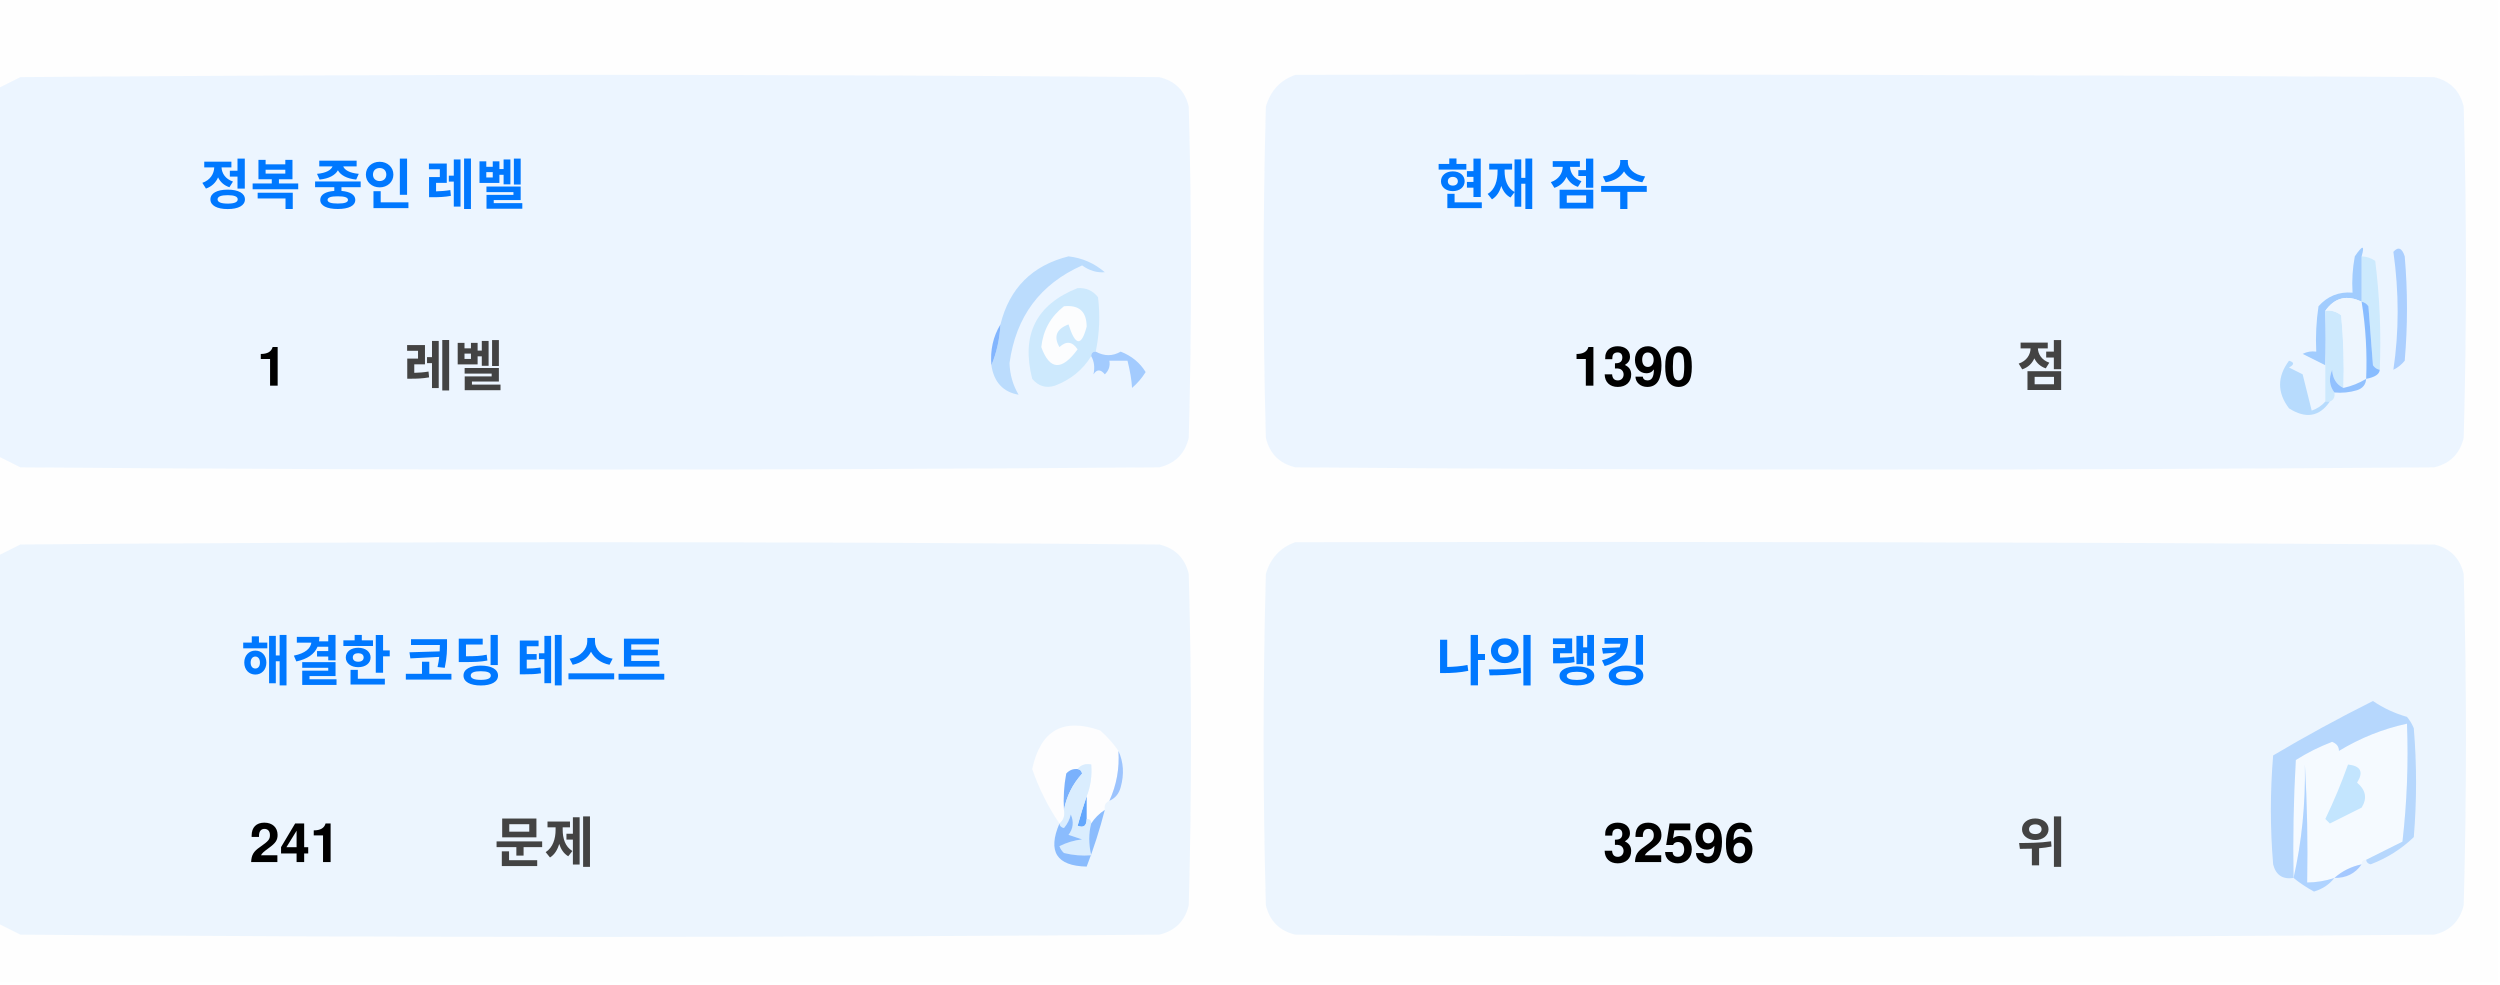
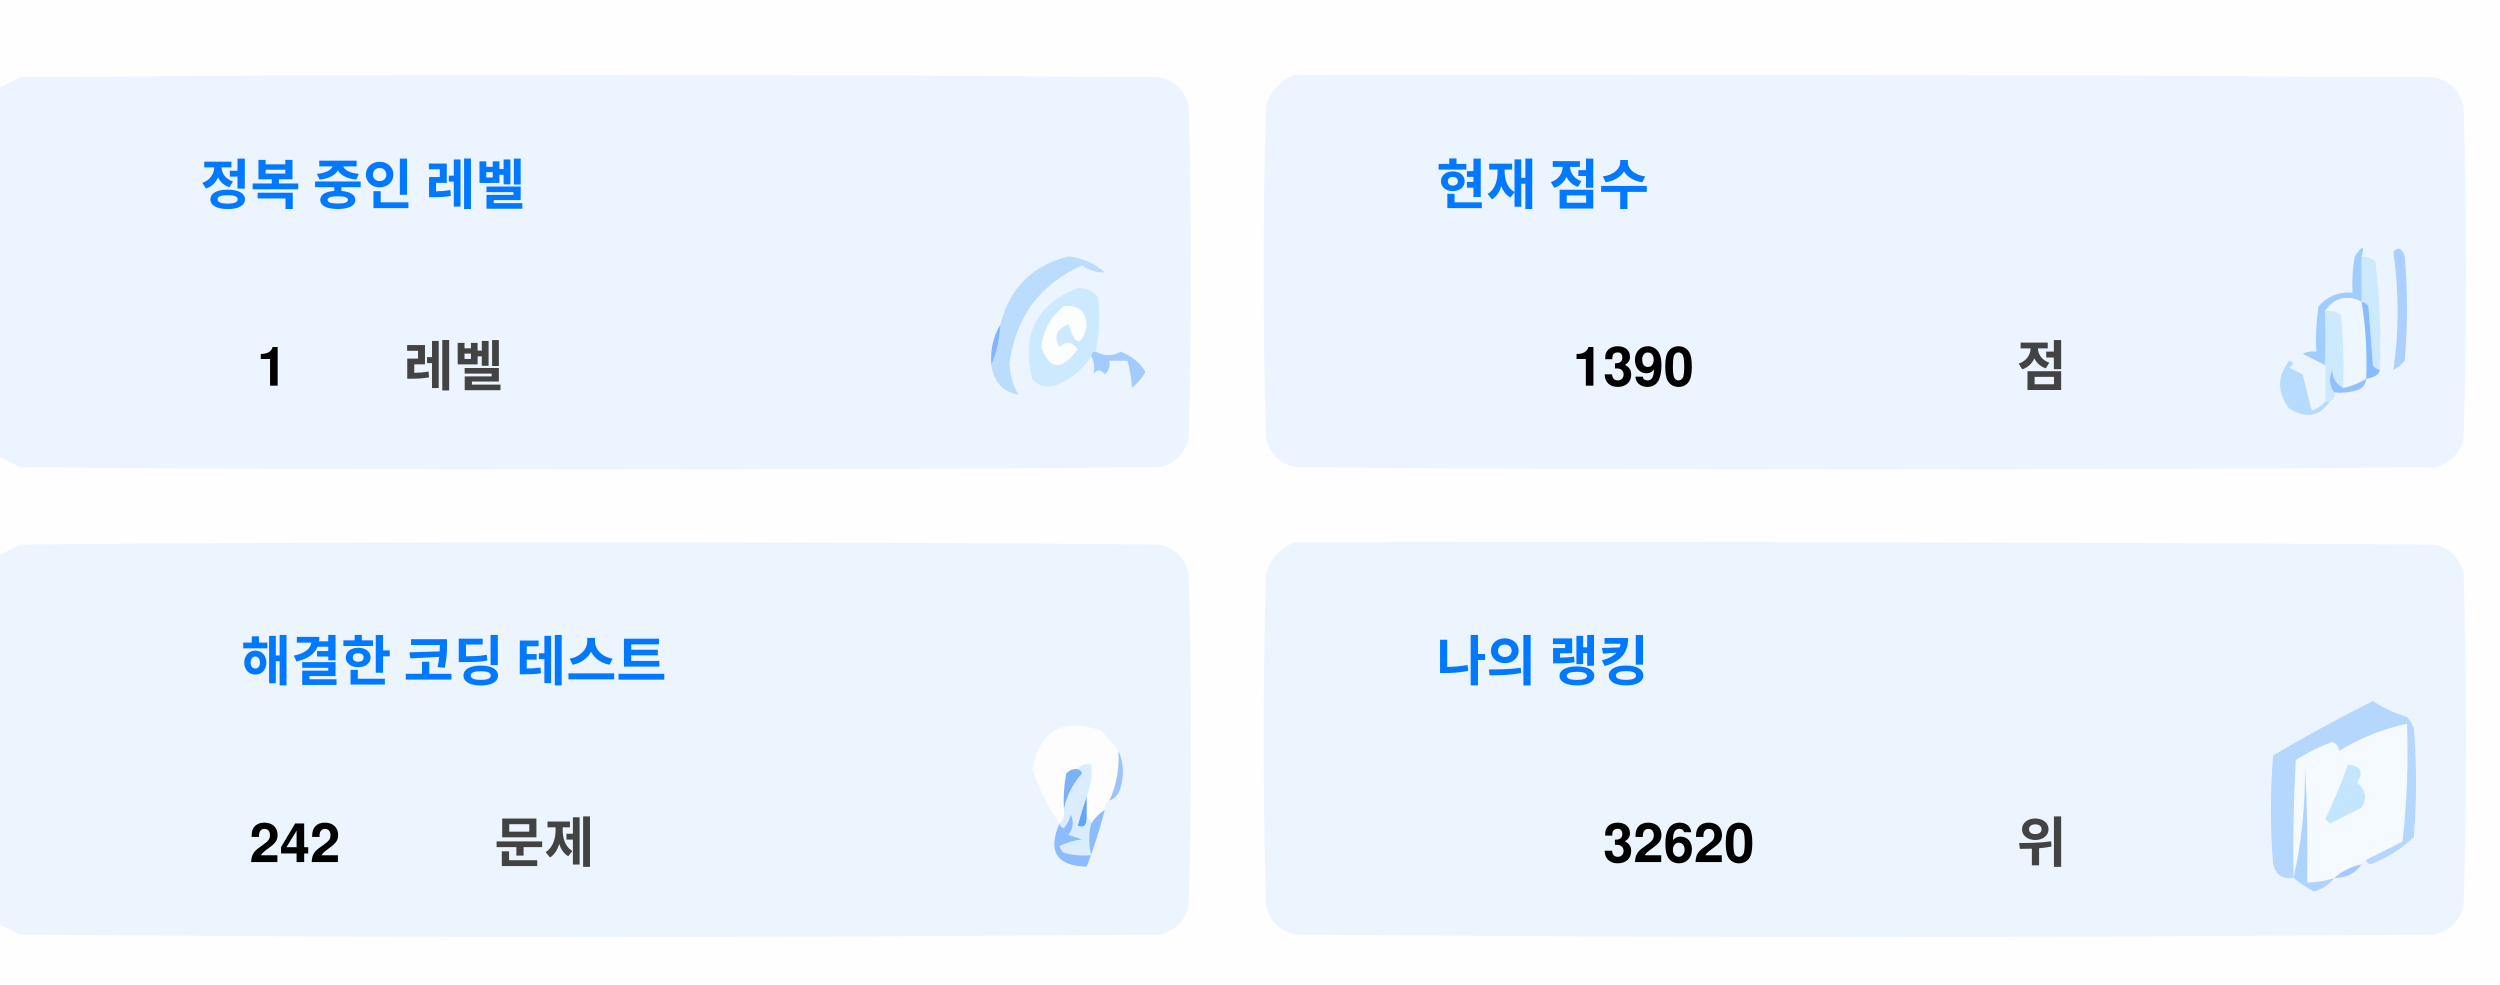
<svg xmlns="http://www.w3.org/2000/svg" version="1.1" width="551px" height="217px" style="shape-rendering:geometricPrecision; text-rendering:geometricPrecision; image-rendering:optimizeQuality; fill-rule:evenodd; clip-rule:evenodd">
  <style>.title {fill: #434343;font-size: 1rem;line-height: 1.5rem;font-weight: bold;font-family: -apple-system, BlinkMacSystemFont, Segoe UI, Helvetica, Arial, sans-serif, Apple Color Emoji, Segoe UI Emoji;}.desc {fill: #434343;font-size: 2.5rem;font-weight: bold;line-height: 1.5rem;font-family: -apple-system, BlinkMacSystemFont, Segoe UI, Helvetica, Arial, sans-serif, Apple Color Emoji, Segoe UI Emoji;}.desc-2 {fill: #434343;font-size: 1rem;font-weight: bold;line-height: 1.5rem;font-family: -apple-system, BlinkMacSystemFont, Segoe UI, Helvetica, Arial, sans-serif, Apple Color Emoji, Segoe UI Emoji;}.text, .desc {animation: twinkling 4s ease-in-out infinite;}@keyframes twinkling {40% { opacity: 1; }50% { opacity: 0.5; }60% { opacity: 1; }70% { opacity: 0.5; }80% { opacity: 1; }}</style>
  <g>
    <path style="opacity:1" fill="#fefefe" d="M -0.5,-0.5 C 183.167,-0.5 366.833,-0.5 550.5,-0.5C 550.5,71.833 550.5,144.167 550.5,216.5C 366.833,216.5 183.167,216.5 -0.5,216.5C -0.5,212.167 -0.5,207.833 -0.5,203.5C 1.14,204.32 2.807,205.153 4.5,206C 88.167,206.667 171.833,206.667 255.5,206C 259,205.167 261.167,203 262,199.5C 262.667,175.167 262.667,150.833 262,126.5C 261.167,123 259,120.833 255.5,120C 171.833,119.333 88.167,119.333 4.5,120C 2.807,120.847 1.14,121.68 -0.5,122.5C -0.5,115.167 -0.5,107.833 -0.5,100.5C 1.14,101.32 2.807,102.153 4.5,103C 88.167,103.667 171.833,103.667 255.5,103C 259,102.167 261.167,100 262,96.5C 262.667,72.167 262.667,47.833 262,23.5C 261.167,20 259,17.833 255.5,17C 171.833,16.333 88.167,16.333 4.5,17C 2.807,17.847 1.14,18.68 -0.5,19.5C -0.5,12.833 -0.5,6.167 -0.5,-0.5 Z" />
  </g>
  <g>
    <path style="opacity:1" fill="#ecf5ff" d="M -0.5,100.5 C -0.5,73.5 -0.5,46.5 -0.5,19.5C 1.14,18.68 2.807,17.847 4.5,17C 88.167,16.333 171.833,16.333 255.5,17C 259,17.833 261.167,20 262,23.5C 262.667,47.833 262.667,72.167 262,96.5C 261.167,100 259,102.167 255.5,103C 171.833,103.667 88.167,103.667 4.5,103C 2.807,102.153 1.14,101.32 -0.5,100.5 Z" />
  </g>
  <g>
    <path style="opacity:1" fill="#ecf5ff" d="M 285.5,16.5 C 369.167,16.333 452.834,16.5 536.5,17C 540,17.833 542.167,20 543,23.5C 543.667,47.833 543.667,72.167 543,96.5C 542.167,100 540,102.167 536.5,103C 452.833,103.667 369.167,103.667 285.5,103C 282,102.167 279.833,100 279,96.5C 278.333,72.167 278.333,47.833 279,23.5C 280.018,19.985 282.185,17.652 285.5,16.5 Z" />
  </g>
  <g>
    <path style="opacity:1" fill="#cdeafd" d="M 520.5,56.5 C 521.583,56.539 522.583,56.873 523.5,57.5C 524.498,65.472 524.831,73.472 524.5,81.5C 523.883,81.389 523.383,81.056 523,80.5C 522.667,76.167 522.333,71.833 522,67.5C 521.617,66.944 521.117,66.611 520.5,66.5C 520.5,63.167 520.5,59.833 520.5,56.5 Z" />
  </g>
  <g>
    <path style="opacity:1" fill="#abcfff" d="M 527.5,55.5 C 528.566,54.308 529.399,54.641 530,56.5C 530.667,64.167 530.667,71.833 530,79.5C 529.311,80.357 528.478,81.023 527.5,81.5C 528.758,73.08 528.758,64.414 527.5,55.5 Z" />
  </g>
  <g>
    <path style="opacity:1" fill="#bbdcfd" d="M 218.5,80.5 C 219.657,77.727 220.324,74.727 220.5,71.5C 222.49,63.51 227.49,58.51 235.5,56.5C 238.528,56.847 241.194,58.014 243.5,60C 241.744,60.141 240.078,59.641 238.5,58.5C 229.247,62.607 223.914,69.773 222.5,80C 222.565,82.526 223.232,84.859 224.5,87C 221.07,86.397 219.07,84.231 218.5,80.5 Z" />
  </g>
  <g>
    <path style="opacity:1" fill="#cde9fd" d="M 241.5,77.5 C 240.833,77.5 240.5,77.833 240.5,78.5C 238.628,81.529 235.961,83.695 232.5,85C 230.536,85.624 228.869,85.124 227.5,83.5C 225.021,73.791 228.354,67.124 237.5,63.5C 239.374,63.39 240.874,64.056 242,65.5C 242.497,69.524 242.331,73.524 241.5,77.5 Z" />
  </g>
  <g>
    <path style="opacity:1" fill="#fcfdfe" d="M 234.5,67.5 C 237.826,67.162 239.493,68.662 239.5,72C 238.334,76.434 237,76.267 235.5,71.5C 232.832,72.515 232.166,74.182 233.5,76.5C 235.017,75.089 236.351,75.256 237.5,77C 234.006,81.771 231.34,81.605 229.5,76.5C 229.904,72.771 231.571,69.771 234.5,67.5 Z" />
  </g>
  <g>
    <path style="opacity:1" fill="#a1ccfe" d="M 520.5,56.5 C 520.5,59.833 520.5,63.167 520.5,66.5C 517.238,64.922 514.572,65.589 512.5,68.5C 512.617,72.81 512.617,76.81 512.5,80.5C 510.86,79.68 509.193,78.847 507.5,78C 508.448,77.517 509.448,77.35 510.5,77.5C 510.335,74.15 510.502,70.817 511,67.5C 512.995,65.253 515.495,64.253 518.5,64.5C 518.336,61.813 518.503,59.146 519,56.5C 520.731,53.969 521.231,53.969 520.5,56.5 Z" />
  </g>
  <g>
    <path style="opacity:1" fill="#cde9fd" d="M 512.5,68.5 C 513.822,68.33 514.989,68.663 516,69.5C 516.499,74.823 516.666,80.156 516.5,85.5C 514.955,84.77 514.122,83.437 514,81.5C 513.22,83.387 513.387,85.054 514.5,86.5C 514.672,87.492 514.338,88.158 513.5,88.5C 513.167,88.5 512.833,88.5 512.5,88.5C 512.5,85.833 512.5,83.167 512.5,80.5C 512.617,76.81 512.617,72.81 512.5,68.5 Z" />
  </g>
  <g>
    <path style="opacity:1" fill="#eef6fe" d="M 520.5,66.5 C 521.407,72.106 521.74,77.773 521.5,83.5C 519.95,84.441 518.284,85.108 516.5,85.5C 516.666,80.156 516.499,74.823 516,69.5C 514.989,68.663 513.822,68.33 512.5,68.5C 514.572,65.589 517.238,64.922 520.5,66.5 Z" />
  </g>
  <g>
    <path style="opacity:1" fill="#88bcff" d="M 520.5,66.5 C 521.117,66.611 521.617,66.944 522,67.5C 522.333,71.833 522.667,76.167 523,80.5C 523.383,81.056 523.883,81.389 524.5,81.5C 524.445,82.469 523.445,83.136 521.5,83.5C 521.74,77.773 521.407,72.106 520.5,66.5 Z" />
  </g>
  <g>
    <path style="opacity:1" fill="#82b5fe" d="M 220.5,71.5 C 220.324,74.727 219.657,77.727 218.5,80.5C 218.215,77.171 218.882,74.171 220.5,71.5 Z" />
  </g>
  <g>
    <path style="opacity:1" fill="#a3cbfe" d="M 240.5,78.5 C 240.5,77.833 240.833,77.5 241.5,77.5C 243.391,78.536 245.224,78.536 247,77.5C 249.391,78.429 251.225,79.929 252.5,82C 251.681,83.319 250.681,84.486 249.5,85.5C 249.409,83.777 249.075,81.777 248.5,79.5C 247.167,79.5 245.833,79.5 244.5,79.5C 244.719,80.675 244.386,81.675 243.5,82.5C 242.575,81.359 241.741,81.359 241,82.5C 241.331,80.981 241.164,79.648 240.5,78.5 Z" />
  </g>
  <g>
    <path style="opacity:1" fill="#b7dbfd" d="M 512.5,88.5 C 512.833,88.5 513.167,88.5 513.5,88.5C 511.199,91.857 508.199,92.357 504.5,90C 501.872,86.535 501.872,83.035 504.5,79.5C 505.696,79.846 505.696,80.346 504.5,81C 505.5,81.5 506.5,82 507.5,82.5C 508.167,85.167 508.833,87.833 509.5,90.5C 510.739,90.058 511.739,89.391 512.5,88.5 Z" />
  </g>
  <g>
    <path style="opacity:1" fill="#92c1fe" d="M 516.5,85.5 C 518.284,85.108 519.95,84.441 521.5,83.5C 521.423,84.75 520.756,85.583 519.5,86C 517.866,86.493 516.199,86.66 514.5,86.5C 513.387,85.054 513.22,83.387 514,81.5C 514.122,83.437 514.955,84.77 516.5,85.5 Z" />
  </g>
  <g>
    <path style="opacity:1" fill="#ecf5fe" d="M -0.5,203.5 C -0.5,176.5 -0.5,149.5 -0.5,122.5C 1.14,121.68 2.807,120.847 4.5,120C 88.167,119.333 171.833,119.333 255.5,120C 259,120.833 261.167,123 262,126.5C 262.667,150.833 262.667,175.167 262,199.5C 261.167,203 259,205.167 255.5,206C 171.833,206.667 88.167,206.667 4.5,206C 2.807,205.153 1.14,204.32 -0.5,203.5 Z" />
  </g>
  <g>
    <path style="opacity:1" fill="#ecf5fe" d="M 285.5,119.5 C 369.167,119.333 452.834,119.5 536.5,120C 540,120.833 542.167,123 543,126.5C 543.667,150.833 543.667,175.167 543,199.5C 542.167,203 540,205.167 536.5,206C 452.833,206.667 369.167,206.667 285.5,206C 282,205.167 279.833,203 279,199.5C 278.333,175.167 278.333,150.833 279,126.5C 280.018,122.985 282.185,120.652 285.5,119.5 Z" />
  </g>
  <g>
    <path style="opacity:1" fill="#fdfdfe" d="M 246.5,165.5 C 246.758,169.367 246.092,173.034 244.5,176.5C 243.662,176.842 243.328,177.508 243.5,178.5C 242.272,179.306 241.272,180.306 240.5,181.5C 240.5,180.833 240.167,180.5 239.5,180.5C 239.5,178.833 239.5,177.167 239.5,175.5C 240.369,173.283 240.702,170.95 240.5,168.5C 239.209,168.263 238.209,168.596 237.5,169.5C 236.504,169.414 235.671,169.748 235,170.5C 234.503,173.146 234.336,175.813 234.5,178.5C 234.737,179.791 234.404,180.791 233.5,181.5C 230.986,177.806 228.986,173.806 227.5,169.5C 229.309,160.957 234.309,158.124 242.5,161C 244.07,162.397 245.404,163.897 246.5,165.5 Z" />
  </g>
  <g>
    <path style="opacity:1" fill="#f5faff" d="M 521.5,189.5 C 520.833,189.5 520.5,189.833 520.5,190.5C 518.181,190.992 516.181,191.992 514.5,193.5C 512.565,194.15 510.565,194.483 508.5,194.5C 508.666,185.827 508.5,177.16 508,168.5C 508.141,177.227 507.308,185.56 505.5,193.5C 505.334,184.827 505.5,176.16 506,167.5C 508.527,165.903 511.194,164.57 514,163.5C 515.011,163.892 515.511,164.559 515.5,165.5C 520.21,162.641 525.21,160.641 530.5,159.5C 530.831,168.192 530.498,176.859 529.5,185.5C 526.807,186.847 524.14,188.18 521.5,189.5 Z" />
  </g>
  <g>
    <path style="opacity:1" fill="#b6d7fd" d="M 521.5,189.5 C 524.14,188.18 526.807,186.847 529.5,185.5C 530.498,176.859 530.831,168.192 530.5,159.5C 525.21,160.641 520.21,162.641 515.5,165.5C 515.511,164.559 515.011,163.892 514,163.5C 511.194,164.57 508.527,165.903 506,167.5C 505.5,176.16 505.334,184.827 505.5,193.5C 503.089,193.863 501.589,192.863 501,190.5C 500.333,182.5 500.333,174.5 501,166.5C 508.173,162.246 515.507,158.246 523,154.5C 525.304,156.068 527.804,157.235 530.5,158C 531.126,158.75 531.626,159.584 532,160.5C 532.667,168.5 532.667,176.5 532,184.5C 529.292,187.111 526.125,189.111 522.5,190.5C 521.893,190.376 521.56,190.043 521.5,189.5 Z" />
  </g>
  <g>
    <path style="opacity:1" fill="#c3e5fe" d="M 517.5,168.5 C 520.317,168.801 520.984,170.134 519.5,172.5C 521.439,174.122 521.772,175.956 520.5,178C 518.167,179.167 515.833,180.333 513.5,181.5C 513.167,181.167 512.833,180.833 512.5,180.5C 514.414,176.515 516.081,172.515 517.5,168.5 Z" />
  </g>
  <g>
    <path style="opacity:1" fill="#7ab1fc" d="M 237.5,169.5 C 238.043,169.56 238.376,169.893 238.5,170.5C 236.395,172.836 235.062,175.503 234.5,178.5C 234.336,175.813 234.503,173.146 235,170.5C 235.671,169.748 236.504,169.414 237.5,169.5 Z" />
  </g>
  <g>
    <path style="opacity:1" fill="#afd3ff" d="M 514.5,193.5 C 513.378,194.947 511.878,195.947 510,196.5C 508.348,195.601 506.848,194.601 505.5,193.5C 507.308,185.56 508.141,177.227 508,168.5C 508.5,177.16 508.666,185.827 508.5,194.5C 510.565,194.483 512.565,194.15 514.5,193.5 Z" />
  </g>
  <g>
    <path style="opacity:1" fill="#9cc3fd" d="M 246.5,165.5 C 247.634,167.966 247.801,170.633 247,173.5C 246.623,174.942 245.79,175.942 244.5,176.5C 246.092,173.034 246.758,169.367 246.5,165.5 Z" />
  </g>
  <g>
    <path style="opacity:1" fill="#62a6fc" d="M 239.5,175.5 C 239.5,177.167 239.5,178.833 239.5,180.5C 239.483,182.028 238.816,182.528 237.5,182C 238.117,179.723 238.784,177.556 239.5,175.5 Z" />
  </g>
  <g>
    <path style="opacity:1" fill="#daedfe" d="M 237.5,169.5 C 238.209,168.596 239.209,168.263 240.5,168.5C 240.702,170.95 240.369,173.283 239.5,175.5C 238.784,177.556 238.117,179.723 237.5,182C 238.816,182.528 239.483,182.028 239.5,180.5C 240.167,180.5 240.5,180.833 240.5,181.5C 239.918,183.669 239.918,186.002 240.5,188.5C 238.473,188.662 236.473,188.495 234.5,188C 234.043,187.586 233.709,187.086 233.5,186.5C 235.078,185.702 236.744,185.202 238.5,185C 237.5,184.667 236.5,184.333 235.5,184C 236.554,182.612 236.72,181.112 236,179.5C 235.751,180.624 235.251,181.624 234.5,182.5C 233.893,182.376 233.56,182.043 233.5,181.5C 234.404,180.791 234.737,179.791 234.5,178.5C 235.062,175.503 236.395,172.836 238.5,170.5C 238.376,169.893 238.043,169.56 237.5,169.5 Z" />
  </g>
  <g>
    <path style="opacity:1" fill="#8bbcfd" d="M 243.5,178.5 C 242.395,182.803 241.062,186.969 239.5,191C 232.857,190.847 230.857,187.68 233.5,181.5C 233.56,182.043 233.893,182.376 234.5,182.5C 235.251,181.624 235.751,180.624 236,179.5C 236.72,181.112 236.554,182.612 235.5,184C 236.5,184.333 237.5,184.667 238.5,185C 236.744,185.202 235.078,185.702 233.5,186.5C 233.709,187.086 234.043,187.586 234.5,188C 236.473,188.495 238.473,188.662 240.5,188.5C 239.918,186.002 239.918,183.669 240.5,181.5C 241.272,180.306 242.272,179.306 243.5,178.5 Z" />
  </g>
  <g>
    <path style="opacity:1" fill="#a4c8ff" d="M 520.5,190.5 C 519.089,192.539 517.089,193.539 514.5,193.5C 516.181,191.992 518.181,190.992 520.5,190.5 Z" />
  </g>
  <text text-anchor="middle" x="80" y="45" class="title" style="fill:#0078ff;" stroke="#none" stroke-width="1">정복 중인 레벨</text>
  <text text-anchor="middle" x="60" y="85" class="desc" style="fill:#000000;" stroke="#none" stroke-width="1">1</text>
  <text text-anchor="middle" x="100" y="85" class="desc-2" style="fill:#434343;" stroke="#none" stroke-width="1">레벨</text>
  <text text-anchor="middle" x="340" y="45" class="title" style="fill:#0078ff;" stroke="#none" stroke-width="1">현재 점수</text>
  <text text-anchor="middle" x="360" y="85" class="desc" style="fill:#000000;" stroke="#none" stroke-width="1">1390</text>
  <text text-anchor="middle" x="450" y="85" class="desc-2" style="fill:#434343;" stroke="#none" stroke-width="1">점</text>
  <text text-anchor="middle" x="100" y="150" class="title" style="fill:#0078ff;" stroke="#none" stroke-width="1">해결한 코딩 테스트</text>
-   <text text-anchor="middle" x="65" y="190" class="desc" style="fill:#000000;" stroke="#none" stroke-width="1">241</text>
+   <text text-anchor="middle" x="65" y="190" class="desc" style="fill:#000000;" stroke="#none" stroke-width="1">242</text>
  <text text-anchor="middle" x="120" y="190" class="desc-2" style="fill:#434343;" stroke="#none" stroke-width="1">문제</text>
  <text text-anchor="middle" x="340" y="150" class="title" style="fill:#0078ff;" stroke="#none" stroke-width="1">나의 랭킹</text>
-   <text text-anchor="middle" x="370" y="190" class="desc" style="fill:#000000;" stroke="#none" stroke-width="1">32596</text>
+   <text text-anchor="middle" x="370" y="190" class="desc" style="fill:#000000;" stroke="#none" stroke-width="1">32620</text>
  <text text-anchor="middle" x="450" y="190" class="desc-2" style="fill:#434343;" stroke="#none" stroke-width="1">위</text>
</svg>
